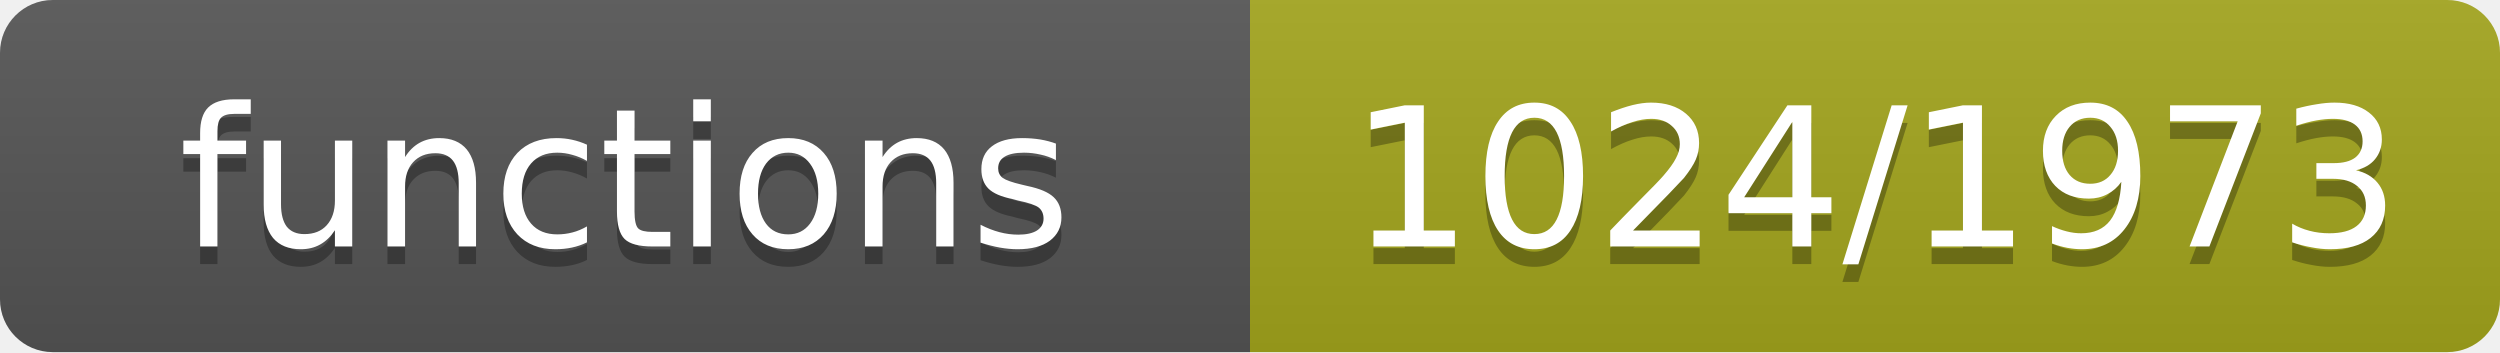
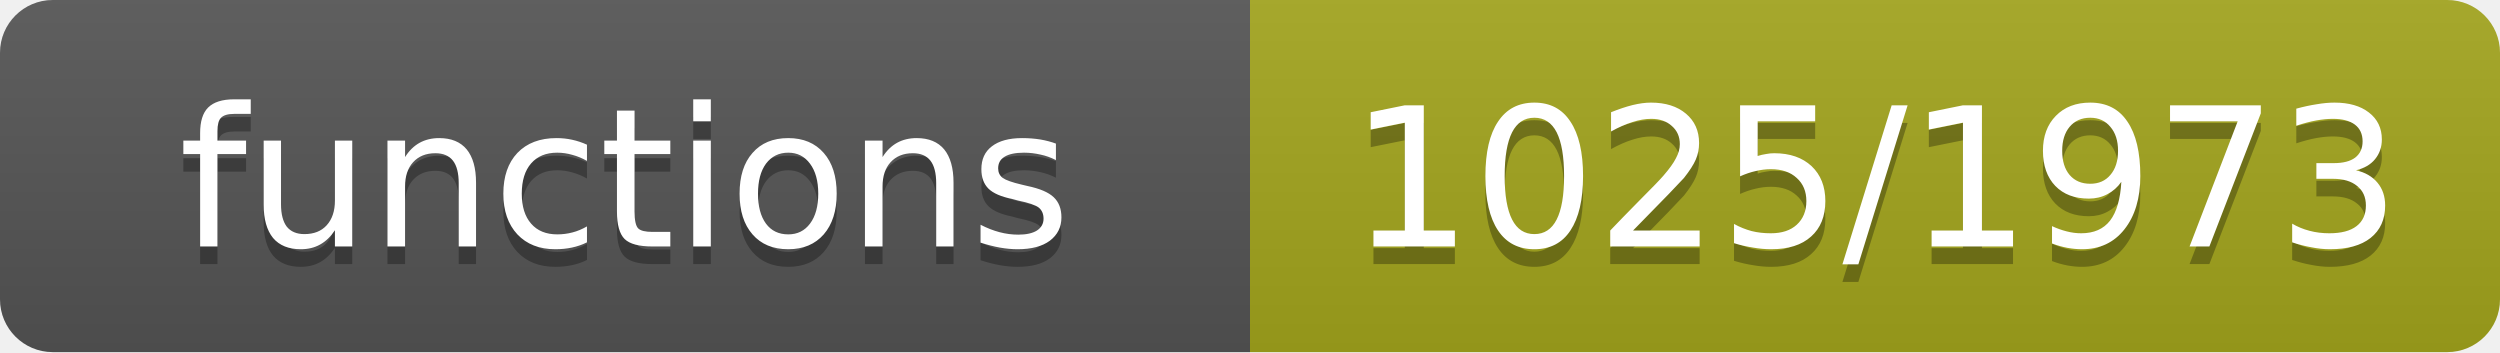
- <svg xmlns="http://www.w3.org/2000/svg" width="142" height="20" role="img" aria-label="functions: 1024/1973">
+ <svg xmlns="http://www.w3.org/2000/svg" width="142" height="20" role="img" aria-label="functions: 1025/1973">
  <linearGradient id="s" x2="0" y2="100%">
    <stop offset="0" stop-color="#bbb" stop-opacity=".1" />
    <stop offset="1" stop-opacity=".1" />
  </linearGradient>
  <clipPath id="r">
    <rect width="142" height="20" rx="3" fill="#fff" />
  </clipPath>
  <g clip-path="url(#r)">
    <rect width="71" height="20" fill="#555" />
    <rect x="71" width="71" height="20" fill="#a4a61d" />
    <rect width="142" height="20" fill="url(#s)" />
  </g>
  <g fill="#fff" text-anchor="middle" font-family="Verdana,Geneva,DejaVu Sans,sans-serif" font-size="11">
    <text x="35.5" y="15" fill="#010101" fill-opacity=".3">functions</text>
    <text x="35.5" y="14">functions</text>
-     <text x="106.5" y="15" fill="#010101" fill-opacity=".3">1024/1973</text>
-     <text x="106.5" y="14">1024/1973</text>
+     <text x="106.5" y="15" fill="#010101" fill-opacity=".3">1025/1973</text>
+     <text x="106.5" y="14">1025/1973</text>
  </g>
</svg>
